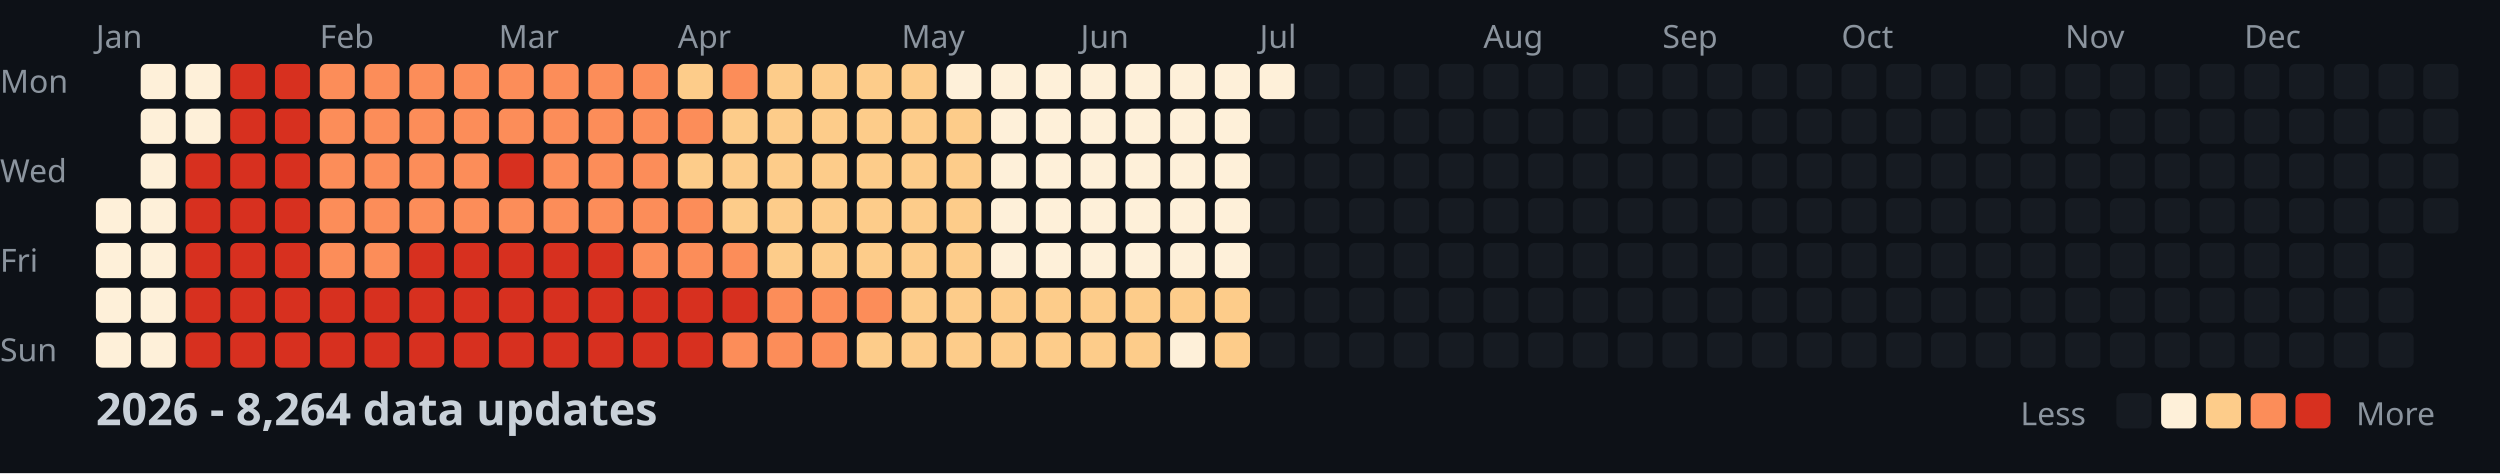
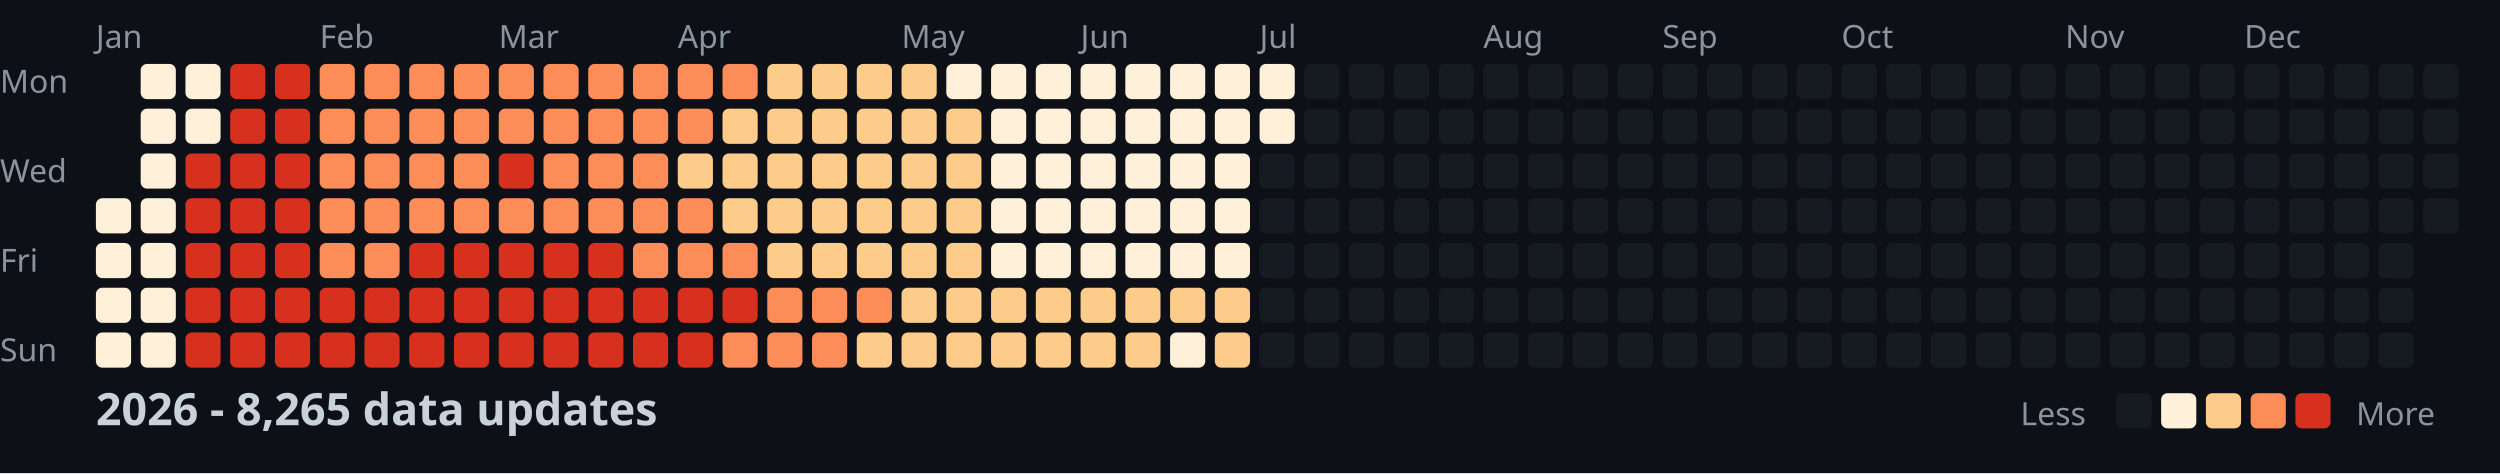
<svg xmlns="http://www.w3.org/2000/svg" width="782" height="148">
  <style>
    .month { font: 10px sans-serif; fill: #8b949e; }
    .day { font: 10px sans-serif; fill: #8b949e; }
    .title { font: bold 14px sans-serif; fill: #c9d1d9; }
    .legend { font: 10px sans-serif; fill: #8b949e; }
  </style>
  <rect width="100%" height="100%" fill="#0d1117" />
  <text x="0" y="29" class="day">Mon</text>
  <text x="0" y="57" class="day">Wed</text>
  <text x="0" y="85" class="day">Fri</text>
  <text x="0" y="113" class="day">Sun</text>
  <text x="30" y="15" class="month">Jan</text>
  <text x="100" y="15" class="month">Feb</text>
  <text x="156" y="15" class="month">Mar</text>
  <text x="212" y="15" class="month">Apr</text>
  <text x="282" y="15" class="month">May</text>
  <text x="338" y="15" class="month">Jun</text>
  <text x="394" y="15" class="month">Jul</text>
  <text x="464" y="15" class="month">Aug</text>
  <text x="520" y="15" class="month">Sep</text>
  <text x="576" y="15" class="month">Oct</text>
  <text x="646" y="15" class="month">Nov</text>
  <text x="702" y="15" class="month">Dec</text>
  <rect x="30" y="62" width="11" height="11" fill="#fef0d9" rx="2" />
  <rect x="30" y="76" width="11" height="11" fill="#fef0d9" rx="2" />
  <rect x="30" y="90" width="11" height="11" fill="#fef0d9" rx="2" />
  <rect x="30" y="104" width="11" height="11" fill="#fef0d9" rx="2" />
  <rect x="44" y="20" width="11" height="11" fill="#fef0d9" rx="2" />
  <rect x="44" y="34" width="11" height="11" fill="#fef0d9" rx="2" />
  <rect x="44" y="48" width="11" height="11" fill="#fef0d9" rx="2" />
  <rect x="44" y="62" width="11" height="11" fill="#fef0d9" rx="2" />
  <rect x="44" y="76" width="11" height="11" fill="#fef0d9" rx="2" />
  <rect x="44" y="90" width="11" height="11" fill="#fef0d9" rx="2" />
  <rect x="44" y="104" width="11" height="11" fill="#fef0d9" rx="2" />
  <rect x="58" y="20" width="11" height="11" fill="#fef0d9" rx="2" />
  <rect x="58" y="34" width="11" height="11" fill="#fef0d9" rx="2" />
  <rect x="58" y="48" width="11" height="11" fill="#d7301f" rx="2" />
  <rect x="58" y="62" width="11" height="11" fill="#d7301f" rx="2" />
  <rect x="58" y="76" width="11" height="11" fill="#d7301f" rx="2" />
  <rect x="58" y="90" width="11" height="11" fill="#d7301f" rx="2" />
  <rect x="58" y="104" width="11" height="11" fill="#d7301f" rx="2" />
  <rect x="72" y="20" width="11" height="11" fill="#d7301f" rx="2" />
  <rect x="72" y="34" width="11" height="11" fill="#d7301f" rx="2" />
  <rect x="72" y="48" width="11" height="11" fill="#d7301f" rx="2" />
  <rect x="72" y="62" width="11" height="11" fill="#d7301f" rx="2" />
  <rect x="72" y="76" width="11" height="11" fill="#d7301f" rx="2" />
  <rect x="72" y="90" width="11" height="11" fill="#d7301f" rx="2" />
  <rect x="72" y="104" width="11" height="11" fill="#d7301f" rx="2" />
  <rect x="86" y="20" width="11" height="11" fill="#d7301f" rx="2" />
  <rect x="86" y="34" width="11" height="11" fill="#d7301f" rx="2" />
  <rect x="86" y="48" width="11" height="11" fill="#d7301f" rx="2" />
  <rect x="86" y="62" width="11" height="11" fill="#d7301f" rx="2" />
  <rect x="86" y="76" width="11" height="11" fill="#d7301f" rx="2" />
  <rect x="86" y="90" width="11" height="11" fill="#d7301f" rx="2" />
  <rect x="86" y="104" width="11" height="11" fill="#d7301f" rx="2" />
  <rect x="100" y="20" width="11" height="11" fill="#fc8d59" rx="2" />
  <rect x="100" y="34" width="11" height="11" fill="#fc8d59" rx="2" />
  <rect x="100" y="48" width="11" height="11" fill="#fc8d59" rx="2" />
  <rect x="100" y="62" width="11" height="11" fill="#fc8d59" rx="2" />
  <rect x="100" y="76" width="11" height="11" fill="#fc8d59" rx="2" />
  <rect x="100" y="90" width="11" height="11" fill="#d7301f" rx="2" />
  <rect x="100" y="104" width="11" height="11" fill="#d7301f" rx="2" />
  <rect x="114" y="20" width="11" height="11" fill="#fc8d59" rx="2" />
  <rect x="114" y="34" width="11" height="11" fill="#fc8d59" rx="2" />
  <rect x="114" y="48" width="11" height="11" fill="#fc8d59" rx="2" />
  <rect x="114" y="62" width="11" height="11" fill="#fc8d59" rx="2" />
  <rect x="114" y="76" width="11" height="11" fill="#fc8d59" rx="2" />
  <rect x="114" y="90" width="11" height="11" fill="#d7301f" rx="2" />
  <rect x="114" y="104" width="11" height="11" fill="#d7301f" rx="2" />
  <rect x="128" y="20" width="11" height="11" fill="#fc8d59" rx="2" />
  <rect x="128" y="34" width="11" height="11" fill="#fc8d59" rx="2" />
  <rect x="128" y="48" width="11" height="11" fill="#fc8d59" rx="2" />
  <rect x="128" y="62" width="11" height="11" fill="#fc8d59" rx="2" />
  <rect x="128" y="76" width="11" height="11" fill="#d7301f" rx="2" />
  <rect x="128" y="90" width="11" height="11" fill="#d7301f" rx="2" />
  <rect x="128" y="104" width="11" height="11" fill="#d7301f" rx="2" />
  <rect x="142" y="20" width="11" height="11" fill="#fc8d59" rx="2" />
  <rect x="142" y="34" width="11" height="11" fill="#fc8d59" rx="2" />
  <rect x="142" y="48" width="11" height="11" fill="#fc8d59" rx="2" />
  <rect x="142" y="62" width="11" height="11" fill="#fc8d59" rx="2" />
  <rect x="142" y="76" width="11" height="11" fill="#d7301f" rx="2" />
  <rect x="142" y="90" width="11" height="11" fill="#d7301f" rx="2" />
  <rect x="142" y="104" width="11" height="11" fill="#d7301f" rx="2" />
  <rect x="156" y="20" width="11" height="11" fill="#fc8d59" rx="2" />
  <rect x="156" y="34" width="11" height="11" fill="#fc8d59" rx="2" />
  <rect x="156" y="48" width="11" height="11" fill="#d7301f" rx="2" />
  <rect x="156" y="62" width="11" height="11" fill="#fc8d59" rx="2" />
  <rect x="156" y="76" width="11" height="11" fill="#d7301f" rx="2" />
  <rect x="156" y="90" width="11" height="11" fill="#d7301f" rx="2" />
  <rect x="156" y="104" width="11" height="11" fill="#d7301f" rx="2" />
  <rect x="170" y="20" width="11" height="11" fill="#fc8d59" rx="2" />
  <rect x="170" y="34" width="11" height="11" fill="#fc8d59" rx="2" />
  <rect x="170" y="48" width="11" height="11" fill="#fc8d59" rx="2" />
  <rect x="170" y="62" width="11" height="11" fill="#fc8d59" rx="2" />
  <rect x="170" y="76" width="11" height="11" fill="#d7301f" rx="2" />
  <rect x="170" y="90" width="11" height="11" fill="#d7301f" rx="2" />
  <rect x="170" y="104" width="11" height="11" fill="#d7301f" rx="2" />
  <rect x="184" y="20" width="11" height="11" fill="#fc8d59" rx="2" />
  <rect x="184" y="34" width="11" height="11" fill="#fc8d59" rx="2" />
  <rect x="184" y="48" width="11" height="11" fill="#fc8d59" rx="2" />
  <rect x="184" y="62" width="11" height="11" fill="#fc8d59" rx="2" />
  <rect x="184" y="76" width="11" height="11" fill="#d7301f" rx="2" />
  <rect x="184" y="90" width="11" height="11" fill="#d7301f" rx="2" />
  <rect x="184" y="104" width="11" height="11" fill="#d7301f" rx="2" />
  <rect x="198" y="20" width="11" height="11" fill="#fc8d59" rx="2" />
  <rect x="198" y="34" width="11" height="11" fill="#fc8d59" rx="2" />
  <rect x="198" y="48" width="11" height="11" fill="#fc8d59" rx="2" />
  <rect x="198" y="62" width="11" height="11" fill="#fc8d59" rx="2" />
  <rect x="198" y="76" width="11" height="11" fill="#fc8d59" rx="2" />
  <rect x="198" y="90" width="11" height="11" fill="#d7301f" rx="2" />
  <rect x="198" y="104" width="11" height="11" fill="#d7301f" rx="2" />
-   <rect x="212" y="20" width="11" height="11" fill="#fdcc8a" rx="2" />
+   <rect x="212" y="20" width="11" height="11" fill="#fc8d59" rx="2" />
  <rect x="212" y="34" width="11" height="11" fill="#fc8d59" rx="2" />
  <rect x="212" y="48" width="11" height="11" fill="#fdcc8a" rx="2" />
  <rect x="212" y="62" width="11" height="11" fill="#fc8d59" rx="2" />
  <rect x="212" y="76" width="11" height="11" fill="#fc8d59" rx="2" />
  <rect x="212" y="90" width="11" height="11" fill="#d7301f" rx="2" />
  <rect x="212" y="104" width="11" height="11" fill="#d7301f" rx="2" />
  <rect x="226" y="20" width="11" height="11" fill="#fc8d59" rx="2" />
  <rect x="226" y="34" width="11" height="11" fill="#fdcc8a" rx="2" />
  <rect x="226" y="48" width="11" height="11" fill="#fdcc8a" rx="2" />
  <rect x="226" y="62" width="11" height="11" fill="#fdcc8a" rx="2" />
  <rect x="226" y="76" width="11" height="11" fill="#fc8d59" rx="2" />
  <rect x="226" y="90" width="11" height="11" fill="#d7301f" rx="2" />
  <rect x="226" y="104" width="11" height="11" fill="#fc8d59" rx="2" />
  <rect x="240" y="20" width="11" height="11" fill="#fdcc8a" rx="2" />
  <rect x="240" y="34" width="11" height="11" fill="#fdcc8a" rx="2" />
  <rect x="240" y="48" width="11" height="11" fill="#fdcc8a" rx="2" />
  <rect x="240" y="62" width="11" height="11" fill="#fdcc8a" rx="2" />
  <rect x="240" y="76" width="11" height="11" fill="#fdcc8a" rx="2" />
  <rect x="240" y="90" width="11" height="11" fill="#fc8d59" rx="2" />
  <rect x="240" y="104" width="11" height="11" fill="#fc8d59" rx="2" />
  <rect x="254" y="20" width="11" height="11" fill="#fdcc8a" rx="2" />
  <rect x="254" y="34" width="11" height="11" fill="#fdcc8a" rx="2" />
  <rect x="254" y="48" width="11" height="11" fill="#fdcc8a" rx="2" />
  <rect x="254" y="62" width="11" height="11" fill="#fdcc8a" rx="2" />
  <rect x="254" y="76" width="11" height="11" fill="#fdcc8a" rx="2" />
  <rect x="254" y="90" width="11" height="11" fill="#fc8d59" rx="2" />
  <rect x="254" y="104" width="11" height="11" fill="#fc8d59" rx="2" />
  <rect x="268" y="20" width="11" height="11" fill="#fdcc8a" rx="2" />
  <rect x="268" y="34" width="11" height="11" fill="#fdcc8a" rx="2" />
  <rect x="268" y="48" width="11" height="11" fill="#fdcc8a" rx="2" />
  <rect x="268" y="62" width="11" height="11" fill="#fdcc8a" rx="2" />
  <rect x="268" y="76" width="11" height="11" fill="#fdcc8a" rx="2" />
  <rect x="268" y="90" width="11" height="11" fill="#fc8d59" rx="2" />
  <rect x="268" y="104" width="11" height="11" fill="#fdcc8a" rx="2" />
  <rect x="282" y="20" width="11" height="11" fill="#fdcc8a" rx="2" />
  <rect x="282" y="34" width="11" height="11" fill="#fdcc8a" rx="2" />
  <rect x="282" y="48" width="11" height="11" fill="#fdcc8a" rx="2" />
  <rect x="282" y="62" width="11" height="11" fill="#fdcc8a" rx="2" />
  <rect x="282" y="76" width="11" height="11" fill="#fdcc8a" rx="2" />
  <rect x="282" y="90" width="11" height="11" fill="#fdcc8a" rx="2" />
  <rect x="282" y="104" width="11" height="11" fill="#fdcc8a" rx="2" />
  <rect x="296" y="20" width="11" height="11" fill="#fef0d9" rx="2" />
  <rect x="296" y="34" width="11" height="11" fill="#fdcc8a" rx="2" />
  <rect x="296" y="48" width="11" height="11" fill="#fdcc8a" rx="2" />
  <rect x="296" y="62" width="11" height="11" fill="#fdcc8a" rx="2" />
  <rect x="296" y="76" width="11" height="11" fill="#fdcc8a" rx="2" />
  <rect x="296" y="90" width="11" height="11" fill="#fdcc8a" rx="2" />
  <rect x="296" y="104" width="11" height="11" fill="#fdcc8a" rx="2" />
  <rect x="310" y="20" width="11" height="11" fill="#fef0d9" rx="2" />
  <rect x="310" y="34" width="11" height="11" fill="#fef0d9" rx="2" />
  <rect x="310" y="48" width="11" height="11" fill="#fef0d9" rx="2" />
  <rect x="310" y="62" width="11" height="11" fill="#fef0d9" rx="2" />
  <rect x="310" y="76" width="11" height="11" fill="#fef0d9" rx="2" />
  <rect x="310" y="90" width="11" height="11" fill="#fdcc8a" rx="2" />
  <rect x="310" y="104" width="11" height="11" fill="#fdcc8a" rx="2" />
  <rect x="324" y="20" width="11" height="11" fill="#fef0d9" rx="2" />
  <rect x="324" y="34" width="11" height="11" fill="#fef0d9" rx="2" />
  <rect x="324" y="48" width="11" height="11" fill="#fef0d9" rx="2" />
  <rect x="324" y="62" width="11" height="11" fill="#fef0d9" rx="2" />
  <rect x="324" y="76" width="11" height="11" fill="#fef0d9" rx="2" />
  <rect x="324" y="90" width="11" height="11" fill="#fdcc8a" rx="2" />
  <rect x="324" y="104" width="11" height="11" fill="#fdcc8a" rx="2" />
  <rect x="338" y="20" width="11" height="11" fill="#fef0d9" rx="2" />
  <rect x="338" y="34" width="11" height="11" fill="#fef0d9" rx="2" />
  <rect x="338" y="48" width="11" height="11" fill="#fef0d9" rx="2" />
  <rect x="338" y="62" width="11" height="11" fill="#fef0d9" rx="2" />
  <rect x="338" y="76" width="11" height="11" fill="#fef0d9" rx="2" />
  <rect x="338" y="90" width="11" height="11" fill="#fdcc8a" rx="2" />
  <rect x="338" y="104" width="11" height="11" fill="#fdcc8a" rx="2" />
  <rect x="352" y="20" width="11" height="11" fill="#fef0d9" rx="2" />
  <rect x="352" y="34" width="11" height="11" fill="#fef0d9" rx="2" />
  <rect x="352" y="48" width="11" height="11" fill="#fef0d9" rx="2" />
  <rect x="352" y="62" width="11" height="11" fill="#fef0d9" rx="2" />
  <rect x="352" y="76" width="11" height="11" fill="#fef0d9" rx="2" />
  <rect x="352" y="90" width="11" height="11" fill="#fdcc8a" rx="2" />
  <rect x="352" y="104" width="11" height="11" fill="#fdcc8a" rx="2" />
  <rect x="366" y="20" width="11" height="11" fill="#fef0d9" rx="2" />
  <rect x="366" y="34" width="11" height="11" fill="#fef0d9" rx="2" />
  <rect x="366" y="48" width="11" height="11" fill="#fef0d9" rx="2" />
  <rect x="366" y="62" width="11" height="11" fill="#fef0d9" rx="2" />
  <rect x="366" y="76" width="11" height="11" fill="#fef0d9" rx="2" />
  <rect x="366" y="90" width="11" height="11" fill="#fdcc8a" rx="2" />
  <rect x="366" y="104" width="11" height="11" fill="#fef0d9" rx="2" />
  <rect x="380" y="20" width="11" height="11" fill="#fef0d9" rx="2" />
  <rect x="380" y="34" width="11" height="11" fill="#fef0d9" rx="2" />
  <rect x="380" y="48" width="11" height="11" fill="#fef0d9" rx="2" />
  <rect x="380" y="62" width="11" height="11" fill="#fef0d9" rx="2" />
  <rect x="380" y="76" width="11" height="11" fill="#fef0d9" rx="2" />
  <rect x="380" y="90" width="11" height="11" fill="#fdcc8a" rx="2" />
  <rect x="380" y="104" width="11" height="11" fill="#fdcc8a" rx="2" />
  <rect x="394" y="20" width="11" height="11" fill="#fef0d9" rx="2" />
-   <rect x="394" y="34" width="11" height="11" fill="#161b22" rx="2" />
+   <rect x="394" y="34" width="11" height="11" fill="#fef0d9" rx="2" />
  <rect x="394" y="48" width="11" height="11" fill="#161b22" rx="2" />
  <rect x="394" y="62" width="11" height="11" fill="#161b22" rx="2" />
  <rect x="394" y="76" width="11" height="11" fill="#161b22" rx="2" />
  <rect x="394" y="90" width="11" height="11" fill="#161b22" rx="2" />
  <rect x="394" y="104" width="11" height="11" fill="#161b22" rx="2" />
  <rect x="408" y="20" width="11" height="11" fill="#161b22" rx="2" />
  <rect x="408" y="34" width="11" height="11" fill="#161b22" rx="2" />
  <rect x="408" y="48" width="11" height="11" fill="#161b22" rx="2" />
  <rect x="408" y="62" width="11" height="11" fill="#161b22" rx="2" />
  <rect x="408" y="76" width="11" height="11" fill="#161b22" rx="2" />
  <rect x="408" y="90" width="11" height="11" fill="#161b22" rx="2" />
  <rect x="408" y="104" width="11" height="11" fill="#161b22" rx="2" />
  <rect x="422" y="20" width="11" height="11" fill="#161b22" rx="2" />
  <rect x="422" y="34" width="11" height="11" fill="#161b22" rx="2" />
  <rect x="422" y="48" width="11" height="11" fill="#161b22" rx="2" />
  <rect x="422" y="62" width="11" height="11" fill="#161b22" rx="2" />
  <rect x="422" y="76" width="11" height="11" fill="#161b22" rx="2" />
  <rect x="422" y="90" width="11" height="11" fill="#161b22" rx="2" />
  <rect x="422" y="104" width="11" height="11" fill="#161b22" rx="2" />
  <rect x="436" y="20" width="11" height="11" fill="#161b22" rx="2" />
  <rect x="436" y="34" width="11" height="11" fill="#161b22" rx="2" />
  <rect x="436" y="48" width="11" height="11" fill="#161b22" rx="2" />
  <rect x="436" y="62" width="11" height="11" fill="#161b22" rx="2" />
  <rect x="436" y="76" width="11" height="11" fill="#161b22" rx="2" />
  <rect x="436" y="90" width="11" height="11" fill="#161b22" rx="2" />
  <rect x="436" y="104" width="11" height="11" fill="#161b22" rx="2" />
  <rect x="450" y="20" width="11" height="11" fill="#161b22" rx="2" />
  <rect x="450" y="34" width="11" height="11" fill="#161b22" rx="2" />
  <rect x="450" y="48" width="11" height="11" fill="#161b22" rx="2" />
  <rect x="450" y="62" width="11" height="11" fill="#161b22" rx="2" />
  <rect x="450" y="76" width="11" height="11" fill="#161b22" rx="2" />
  <rect x="450" y="90" width="11" height="11" fill="#161b22" rx="2" />
  <rect x="450" y="104" width="11" height="11" fill="#161b22" rx="2" />
  <rect x="464" y="20" width="11" height="11" fill="#161b22" rx="2" />
  <rect x="464" y="34" width="11" height="11" fill="#161b22" rx="2" />
  <rect x="464" y="48" width="11" height="11" fill="#161b22" rx="2" />
  <rect x="464" y="62" width="11" height="11" fill="#161b22" rx="2" />
  <rect x="464" y="76" width="11" height="11" fill="#161b22" rx="2" />
  <rect x="464" y="90" width="11" height="11" fill="#161b22" rx="2" />
  <rect x="464" y="104" width="11" height="11" fill="#161b22" rx="2" />
  <rect x="478" y="20" width="11" height="11" fill="#161b22" rx="2" />
  <rect x="478" y="34" width="11" height="11" fill="#161b22" rx="2" />
  <rect x="478" y="48" width="11" height="11" fill="#161b22" rx="2" />
  <rect x="478" y="62" width="11" height="11" fill="#161b22" rx="2" />
  <rect x="478" y="76" width="11" height="11" fill="#161b22" rx="2" />
  <rect x="478" y="90" width="11" height="11" fill="#161b22" rx="2" />
  <rect x="478" y="104" width="11" height="11" fill="#161b22" rx="2" />
  <rect x="492" y="20" width="11" height="11" fill="#161b22" rx="2" />
  <rect x="492" y="34" width="11" height="11" fill="#161b22" rx="2" />
  <rect x="492" y="48" width="11" height="11" fill="#161b22" rx="2" />
  <rect x="492" y="62" width="11" height="11" fill="#161b22" rx="2" />
  <rect x="492" y="76" width="11" height="11" fill="#161b22" rx="2" />
  <rect x="492" y="90" width="11" height="11" fill="#161b22" rx="2" />
  <rect x="492" y="104" width="11" height="11" fill="#161b22" rx="2" />
  <rect x="506" y="20" width="11" height="11" fill="#161b22" rx="2" />
  <rect x="506" y="34" width="11" height="11" fill="#161b22" rx="2" />
  <rect x="506" y="48" width="11" height="11" fill="#161b22" rx="2" />
  <rect x="506" y="62" width="11" height="11" fill="#161b22" rx="2" />
  <rect x="506" y="76" width="11" height="11" fill="#161b22" rx="2" />
  <rect x="506" y="90" width="11" height="11" fill="#161b22" rx="2" />
  <rect x="506" y="104" width="11" height="11" fill="#161b22" rx="2" />
  <rect x="520" y="20" width="11" height="11" fill="#161b22" rx="2" />
  <rect x="520" y="34" width="11" height="11" fill="#161b22" rx="2" />
  <rect x="520" y="48" width="11" height="11" fill="#161b22" rx="2" />
  <rect x="520" y="62" width="11" height="11" fill="#161b22" rx="2" />
  <rect x="520" y="76" width="11" height="11" fill="#161b22" rx="2" />
  <rect x="520" y="90" width="11" height="11" fill="#161b22" rx="2" />
  <rect x="520" y="104" width="11" height="11" fill="#161b22" rx="2" />
  <rect x="534" y="20" width="11" height="11" fill="#161b22" rx="2" />
  <rect x="534" y="34" width="11" height="11" fill="#161b22" rx="2" />
  <rect x="534" y="48" width="11" height="11" fill="#161b22" rx="2" />
  <rect x="534" y="62" width="11" height="11" fill="#161b22" rx="2" />
  <rect x="534" y="76" width="11" height="11" fill="#161b22" rx="2" />
  <rect x="534" y="90" width="11" height="11" fill="#161b22" rx="2" />
  <rect x="534" y="104" width="11" height="11" fill="#161b22" rx="2" />
  <rect x="548" y="20" width="11" height="11" fill="#161b22" rx="2" />
  <rect x="548" y="34" width="11" height="11" fill="#161b22" rx="2" />
  <rect x="548" y="48" width="11" height="11" fill="#161b22" rx="2" />
  <rect x="548" y="62" width="11" height="11" fill="#161b22" rx="2" />
  <rect x="548" y="76" width="11" height="11" fill="#161b22" rx="2" />
  <rect x="548" y="90" width="11" height="11" fill="#161b22" rx="2" />
  <rect x="548" y="104" width="11" height="11" fill="#161b22" rx="2" />
  <rect x="562" y="20" width="11" height="11" fill="#161b22" rx="2" />
  <rect x="562" y="34" width="11" height="11" fill="#161b22" rx="2" />
  <rect x="562" y="48" width="11" height="11" fill="#161b22" rx="2" />
  <rect x="562" y="62" width="11" height="11" fill="#161b22" rx="2" />
  <rect x="562" y="76" width="11" height="11" fill="#161b22" rx="2" />
  <rect x="562" y="90" width="11" height="11" fill="#161b22" rx="2" />
  <rect x="562" y="104" width="11" height="11" fill="#161b22" rx="2" />
  <rect x="576" y="20" width="11" height="11" fill="#161b22" rx="2" />
  <rect x="576" y="34" width="11" height="11" fill="#161b22" rx="2" />
  <rect x="576" y="48" width="11" height="11" fill="#161b22" rx="2" />
  <rect x="576" y="62" width="11" height="11" fill="#161b22" rx="2" />
  <rect x="576" y="76" width="11" height="11" fill="#161b22" rx="2" />
  <rect x="576" y="90" width="11" height="11" fill="#161b22" rx="2" />
  <rect x="576" y="104" width="11" height="11" fill="#161b22" rx="2" />
  <rect x="590" y="20" width="11" height="11" fill="#161b22" rx="2" />
  <rect x="590" y="34" width="11" height="11" fill="#161b22" rx="2" />
  <rect x="590" y="48" width="11" height="11" fill="#161b22" rx="2" />
  <rect x="590" y="62" width="11" height="11" fill="#161b22" rx="2" />
  <rect x="590" y="76" width="11" height="11" fill="#161b22" rx="2" />
  <rect x="590" y="90" width="11" height="11" fill="#161b22" rx="2" />
  <rect x="590" y="104" width="11" height="11" fill="#161b22" rx="2" />
  <rect x="604" y="20" width="11" height="11" fill="#161b22" rx="2" />
  <rect x="604" y="34" width="11" height="11" fill="#161b22" rx="2" />
  <rect x="604" y="48" width="11" height="11" fill="#161b22" rx="2" />
  <rect x="604" y="62" width="11" height="11" fill="#161b22" rx="2" />
  <rect x="604" y="76" width="11" height="11" fill="#161b22" rx="2" />
  <rect x="604" y="90" width="11" height="11" fill="#161b22" rx="2" />
  <rect x="604" y="104" width="11" height="11" fill="#161b22" rx="2" />
  <rect x="618" y="20" width="11" height="11" fill="#161b22" rx="2" />
  <rect x="618" y="34" width="11" height="11" fill="#161b22" rx="2" />
  <rect x="618" y="48" width="11" height="11" fill="#161b22" rx="2" />
  <rect x="618" y="62" width="11" height="11" fill="#161b22" rx="2" />
  <rect x="618" y="76" width="11" height="11" fill="#161b22" rx="2" />
  <rect x="618" y="90" width="11" height="11" fill="#161b22" rx="2" />
  <rect x="618" y="104" width="11" height="11" fill="#161b22" rx="2" />
  <rect x="632" y="20" width="11" height="11" fill="#161b22" rx="2" />
  <rect x="632" y="34" width="11" height="11" fill="#161b22" rx="2" />
  <rect x="632" y="48" width="11" height="11" fill="#161b22" rx="2" />
  <rect x="632" y="62" width="11" height="11" fill="#161b22" rx="2" />
  <rect x="632" y="76" width="11" height="11" fill="#161b22" rx="2" />
  <rect x="632" y="90" width="11" height="11" fill="#161b22" rx="2" />
  <rect x="632" y="104" width="11" height="11" fill="#161b22" rx="2" />
  <rect x="646" y="20" width="11" height="11" fill="#161b22" rx="2" />
  <rect x="646" y="34" width="11" height="11" fill="#161b22" rx="2" />
  <rect x="646" y="48" width="11" height="11" fill="#161b22" rx="2" />
  <rect x="646" y="62" width="11" height="11" fill="#161b22" rx="2" />
  <rect x="646" y="76" width="11" height="11" fill="#161b22" rx="2" />
  <rect x="646" y="90" width="11" height="11" fill="#161b22" rx="2" />
  <rect x="646" y="104" width="11" height="11" fill="#161b22" rx="2" />
  <rect x="660" y="20" width="11" height="11" fill="#161b22" rx="2" />
  <rect x="660" y="34" width="11" height="11" fill="#161b22" rx="2" />
  <rect x="660" y="48" width="11" height="11" fill="#161b22" rx="2" />
  <rect x="660" y="62" width="11" height="11" fill="#161b22" rx="2" />
  <rect x="660" y="76" width="11" height="11" fill="#161b22" rx="2" />
  <rect x="660" y="90" width="11" height="11" fill="#161b22" rx="2" />
  <rect x="660" y="104" width="11" height="11" fill="#161b22" rx="2" />
  <rect x="674" y="20" width="11" height="11" fill="#161b22" rx="2" />
  <rect x="674" y="34" width="11" height="11" fill="#161b22" rx="2" />
  <rect x="674" y="48" width="11" height="11" fill="#161b22" rx="2" />
  <rect x="674" y="62" width="11" height="11" fill="#161b22" rx="2" />
  <rect x="674" y="76" width="11" height="11" fill="#161b22" rx="2" />
  <rect x="674" y="90" width="11" height="11" fill="#161b22" rx="2" />
  <rect x="674" y="104" width="11" height="11" fill="#161b22" rx="2" />
  <rect x="688" y="20" width="11" height="11" fill="#161b22" rx="2" />
  <rect x="688" y="34" width="11" height="11" fill="#161b22" rx="2" />
  <rect x="688" y="48" width="11" height="11" fill="#161b22" rx="2" />
  <rect x="688" y="62" width="11" height="11" fill="#161b22" rx="2" />
  <rect x="688" y="76" width="11" height="11" fill="#161b22" rx="2" />
  <rect x="688" y="90" width="11" height="11" fill="#161b22" rx="2" />
  <rect x="688" y="104" width="11" height="11" fill="#161b22" rx="2" />
  <rect x="702" y="20" width="11" height="11" fill="#161b22" rx="2" />
  <rect x="702" y="34" width="11" height="11" fill="#161b22" rx="2" />
  <rect x="702" y="48" width="11" height="11" fill="#161b22" rx="2" />
  <rect x="702" y="62" width="11" height="11" fill="#161b22" rx="2" />
  <rect x="702" y="76" width="11" height="11" fill="#161b22" rx="2" />
  <rect x="702" y="90" width="11" height="11" fill="#161b22" rx="2" />
  <rect x="702" y="104" width="11" height="11" fill="#161b22" rx="2" />
  <rect x="716" y="20" width="11" height="11" fill="#161b22" rx="2" />
  <rect x="716" y="34" width="11" height="11" fill="#161b22" rx="2" />
  <rect x="716" y="48" width="11" height="11" fill="#161b22" rx="2" />
  <rect x="716" y="62" width="11" height="11" fill="#161b22" rx="2" />
  <rect x="716" y="76" width="11" height="11" fill="#161b22" rx="2" />
  <rect x="716" y="90" width="11" height="11" fill="#161b22" rx="2" />
  <rect x="716" y="104" width="11" height="11" fill="#161b22" rx="2" />
  <rect x="730" y="20" width="11" height="11" fill="#161b22" rx="2" />
  <rect x="730" y="34" width="11" height="11" fill="#161b22" rx="2" />
  <rect x="730" y="48" width="11" height="11" fill="#161b22" rx="2" />
  <rect x="730" y="62" width="11" height="11" fill="#161b22" rx="2" />
  <rect x="730" y="76" width="11" height="11" fill="#161b22" rx="2" />
  <rect x="730" y="90" width="11" height="11" fill="#161b22" rx="2" />
  <rect x="730" y="104" width="11" height="11" fill="#161b22" rx="2" />
  <rect x="744" y="20" width="11" height="11" fill="#161b22" rx="2" />
  <rect x="744" y="34" width="11" height="11" fill="#161b22" rx="2" />
  <rect x="744" y="48" width="11" height="11" fill="#161b22" rx="2" />
  <rect x="744" y="62" width="11" height="11" fill="#161b22" rx="2" />
  <rect x="744" y="76" width="11" height="11" fill="#161b22" rx="2" />
  <rect x="744" y="90" width="11" height="11" fill="#161b22" rx="2" />
  <rect x="744" y="104" width="11" height="11" fill="#161b22" rx="2" />
  <rect x="758" y="20" width="11" height="11" fill="#161b22" rx="2" />
  <rect x="758" y="34" width="11" height="11" fill="#161b22" rx="2" />
  <rect x="758" y="48" width="11" height="11" fill="#161b22" rx="2" />
  <rect x="758" y="62" width="11" height="11" fill="#161b22" rx="2" />
-   <text x="30" y="133" class="title">2026 - 8,264 data updates</text>
+   <text x="30" y="133" class="title">2026 - 8,265 data updates</text>
  <text x="632" y="133" class="legend">Less</text>
  <rect x="662" y="123" width="11" height="11" fill="#161b22" rx="2" />
  <rect x="676" y="123" width="11" height="11" fill="#fef0d9" rx="2" />
  <rect x="690" y="123" width="11" height="11" fill="#fdcc8a" rx="2" />
  <rect x="704" y="123" width="11" height="11" fill="#fc8d59" rx="2" />
  <rect x="718" y="123" width="11" height="11" fill="#d7301f" rx="2" />
  <text x="737" y="133" class="legend">More</text>
</svg>
